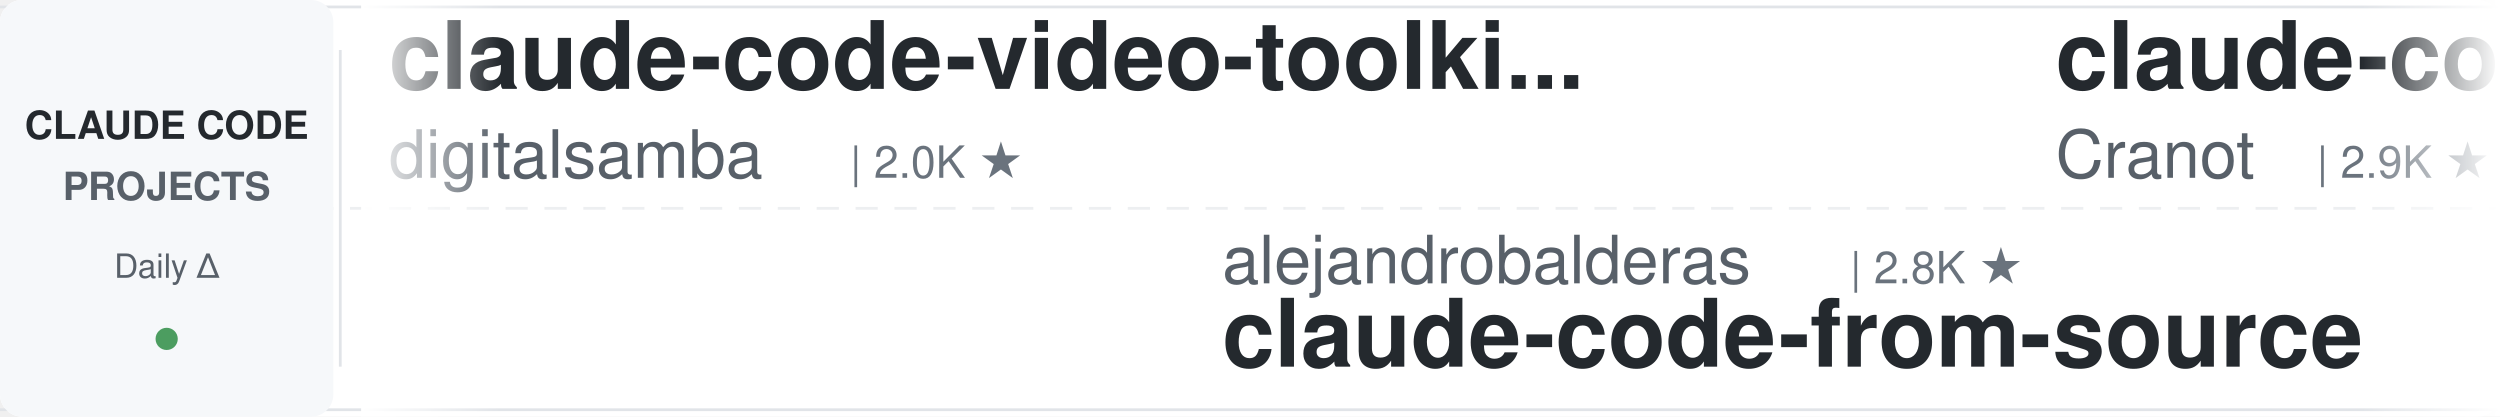
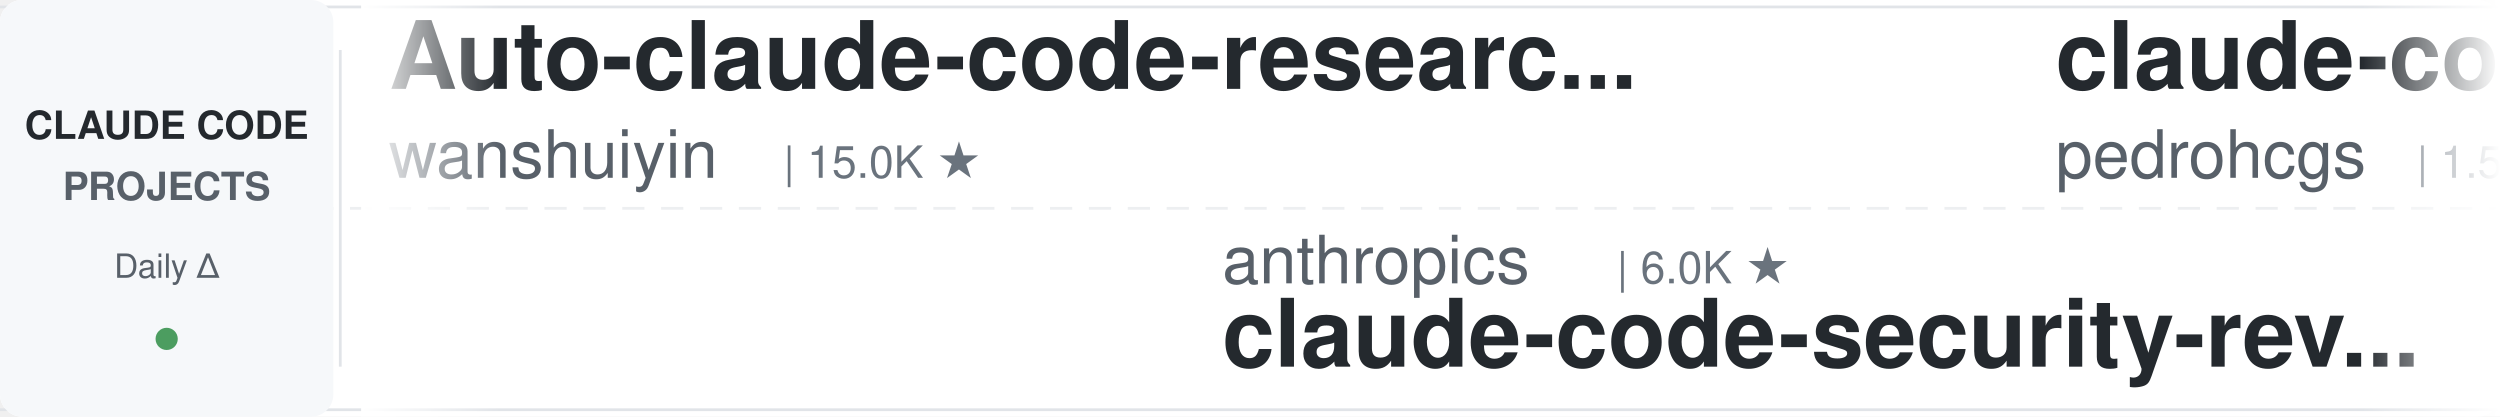
<svg xmlns="http://www.w3.org/2000/svg" width="900" height="150">
  <defs>
    <linearGradient id="leftFade" x1="0%" y1="0%" x2="100%" y2="0%">
      <stop offset="0%" style="stop-color:#ffffff;stop-opacity:1" />
      <stop offset="100%" style="stop-color:#ffffff;stop-opacity:0" />
    </linearGradient>
    <linearGradient id="rightFade" x1="0%" y1="0%" x2="100%" y2="0%">
      <stop offset="0%" style="stop-color:#ffffff;stop-opacity:0" />
      <stop offset="100%" style="stop-color:#ffffff;stop-opacity:1" />
    </linearGradient>
  </defs>
  <rect width="900" height="150" fill="#ffffff" rx="8" />
  <rect x="0" y="2" width="900" height="1" fill="#e1e4e8" />
  <rect x="0" y="147" width="900" height="1" fill="#e1e4e8" />
  <line x1="0" y1="75" x2="900" y2="75" stroke="#e1e4e8" stroke-width="1" stroke-dasharray="8 6" opacity="0.6" />
  <rect x="0" y="0" width="120" height="150" fill="#f6f8fa" rx="8" />
  <text x="60" y="50" font-family="-apple-system, BlinkMacSystemFont, 'Segoe UI', Helvetica, Arial, sans-serif" font-size="14" font-weight="600" fill="#24292e" text-anchor="middle">CLAUDE CODE</text>
  <text x="60" y="72" font-family="-apple-system, BlinkMacSystemFont, 'Segoe UI', Helvetica, Arial, sans-serif" font-size="14" font-weight="600" fill="#586069" text-anchor="middle">PROJECTS</text>
  <text x="60" y="100" font-family="-apple-system, BlinkMacSystemFont, 'Segoe UI', Helvetica, Arial, sans-serif" font-size="12" font-weight="500" fill="#586069" text-anchor="middle">Daily Δ</text>
  <circle cx="60" cy="122" r="4" fill="#22863a" opacity="0.8" />
  <rect x="122" y="18" width="1" height="114" fill="#e1e4e8" />
  <clipPath id="tickerClip">
    <rect x="130" y="0" width="770" height="150" />
  </clipPath>
  <g clip-path="url(#tickerClip)">
    <g id="tickerItems">
      <animateTransform attributeName="transform" attributeType="XML" type="translate" from="0 0" to="-3000 0" dur="54s" repeatCount="indefinite" />
      <g transform="translate(0, 0)">
+         <text x="140" y="32" font-family="-apple-system, BlinkMacSystemFont, 'Segoe UI', Helvetica, Arial, sans-serif" font-size="34" font-weight="600" fill="#24292e">Auto-claude-code-researc...</text>
+         <text x="140" y="64" font-family="-apple-system, BlinkMacSystemFont, 'Segoe UI', Helvetica, Arial, sans-serif" font-size="24" font-weight="400" fill="#586069">wanshuiyin</text>
+         <text x="282" y="64" font-family="-apple-system, BlinkMacSystemFont, 'Segoe UI', Helvetica, Arial, sans-serif" font-size="16" font-weight="500" fill="#6a737d">| 15.0K ★</text>
+       </g>
+       <g transform="translate(300, 0)">
+         <text x="140" y="102" font-family="-apple-system, BlinkMacSystemFont, 'Segoe UI', Helvetica, Arial, sans-serif" font-size="24" font-weight="400" fill="#586069">anthropics</text>
+         <text x="282" y="102" font-family="-apple-system, BlinkMacSystemFont, 'Segoe UI', Helvetica, Arial, sans-serif" font-size="16" font-weight="500" fill="#6a737d">| 6.0K ★</text>
+         <text x="140" y="132" font-family="-apple-system, BlinkMacSystemFont, 'Segoe UI', Helvetica, Arial, sans-serif" font-size="34" font-weight="600" fill="#24292e">claude-code-security-rev...</text>
+       </g>
+       <g transform="translate(600, 0)">
+         <text x="140" y="32" font-family="-apple-system, BlinkMacSystemFont, 'Segoe UI', Helvetica, Arial, sans-serif" font-size="34" font-weight="600" fill="#24292e">claude-code-my-workflow</text>
+         <text x="140" y="64" font-family="-apple-system, BlinkMacSystemFont, 'Segoe UI', Helvetica, Arial, sans-serif" font-size="24" font-weight="400" fill="#586069">pedrohcgs</text>
+         <text x="270" y="64" font-family="-apple-system, BlinkMacSystemFont, 'Segoe UI', Helvetica, Arial, sans-serif" font-size="16" font-weight="500" fill="#6a737d">| 1.5K ★</text>
+       </g>
+       <g transform="translate(900, 0)">
+         <text x="140" y="102" font-family="-apple-system, BlinkMacSystemFont, 'Segoe UI', Helvetica, Arial, sans-serif" font-size="24" font-weight="400" fill="#586069">Chachamaru127</text>
+         <text x="318" y="102" font-family="-apple-system, BlinkMacSystemFont, 'Segoe UI', Helvetica, Arial, sans-serif" font-size="16" font-weight="500" fill="#6a737d">| 3.1K ★</text>
+         <text x="140" y="132" font-family="-apple-system, BlinkMacSystemFont, 'Segoe UI', Helvetica, Arial, sans-serif" font-size="34" font-weight="600" fill="#24292e">claude-code-harness</text>
+       </g>
+       <g transform="translate(1200, 0)">
        <text x="140" y="32" font-family="-apple-system, BlinkMacSystemFont, 'Segoe UI', Helvetica, Arial, sans-serif" font-size="34" font-weight="600" fill="#24292e">claude-code-video-toolki...</text>
        <text x="140" y="64" font-family="-apple-system, BlinkMacSystemFont, 'Segoe UI', Helvetica, Arial, sans-serif" font-size="24" font-weight="400" fill="#586069">digitalsamba</text>
        <text x="306" y="64" font-family="-apple-system, BlinkMacSystemFont, 'Segoe UI', Helvetica, Arial, sans-serif" font-size="16" font-weight="500" fill="#6a737d">| 2.0K ★</text>
      </g>
-       <g transform="translate(300, 0)">
-         <text x="140" y="102" font-family="-apple-system, BlinkMacSystemFont, 'Segoe UI', Helvetica, Arial, sans-serif" font-size="24" font-weight="400" fill="#586069">alejandrobalderas</text>
-         <text x="366" y="102" font-family="-apple-system, BlinkMacSystemFont, 'Segoe UI', Helvetica, Arial, sans-serif" font-size="16" font-weight="500" fill="#6a737d">| 2.8K ★</text>
-         <text x="140" y="132" font-family="-apple-system, BlinkMacSystemFont, 'Segoe UI', Helvetica, Arial, sans-serif" font-size="34" font-weight="600" fill="#24292e">claude-code-from-source</text>
-       </g>
-       <g transform="translate(600, 0)">
-         <text x="140" y="32" font-family="-apple-system, BlinkMacSystemFont, 'Segoe UI', Helvetica, Arial, sans-serif" font-size="34" font-weight="600" fill="#24292e">claude-code-guide</text>
-         <text x="140" y="64" font-family="-apple-system, BlinkMacSystemFont, 'Segoe UI', Helvetica, Arial, sans-serif" font-size="24" font-weight="400" fill="#586069">Cranot</text>
-         <text x="234" y="64" font-family="-apple-system, BlinkMacSystemFont, 'Segoe UI', Helvetica, Arial, sans-serif" font-size="16" font-weight="500" fill="#6a737d">| 2.9K ★</text>
-       </g>
-       <g transform="translate(900, 0)">
-         <text x="140" y="102" font-family="-apple-system, BlinkMacSystemFont, 'Segoe UI', Helvetica, Arial, sans-serif" font-size="24" font-weight="400" fill="#586069">liuup</text>
-         <text x="222" y="102" font-family="-apple-system, BlinkMacSystemFont, 'Segoe UI', Helvetica, Arial, sans-serif" font-size="16" font-weight="500" fill="#6a737d">| 3.8K ★</text>
-         <text x="140" y="132" font-family="-apple-system, BlinkMacSystemFont, 'Segoe UI', Helvetica, Arial, sans-serif" font-size="34" font-weight="600" fill="#24292e">claude-code-analysis</text>
-       </g>
-       <g transform="translate(1200, 0)">
-         <text x="140" y="32" font-family="-apple-system, BlinkMacSystemFont, 'Segoe UI', Helvetica, Arial, sans-serif" font-size="34" font-weight="600" fill="#24292e">claude-code-base-action</text>
-         <text x="140" y="64" font-family="-apple-system, BlinkMacSystemFont, 'Segoe UI', Helvetica, Arial, sans-serif" font-size="24" font-weight="400" fill="#586069">anthropics</text>
-         <text x="282" y="64" font-family="-apple-system, BlinkMacSystemFont, 'Segoe UI', Helvetica, Arial, sans-serif" font-size="16" font-weight="500" fill="#6a737d">| 950 ★</text>
-       </g>
      <g transform="translate(1500, 0)">
-         <text x="140" y="102" font-family="-apple-system, BlinkMacSystemFont, 'Segoe UI', Helvetica, Arial, sans-serif" font-size="24" font-weight="400" fill="#586069">AprilNEA</text>
-         <text x="258" y="102" font-family="-apple-system, BlinkMacSystemFont, 'Segoe UI', Helvetica, Arial, sans-serif" font-size="16" font-weight="500" fill="#6a737d">| 391 ★</text>
-         <text x="140" y="132" font-family="-apple-system, BlinkMacSystemFont, 'Segoe UI', Helvetica, Arial, sans-serif" font-size="34" font-weight="600" fill="#24292e">claude-code-source</text>
+         <text x="140" y="102" font-family="-apple-system, BlinkMacSystemFont, 'Segoe UI', Helvetica, Arial, sans-serif" font-size="24" font-weight="400" fill="#586069">asgeirtj</text>
+         <text x="258" y="102" font-family="-apple-system, BlinkMacSystemFont, 'Segoe UI', Helvetica, Arial, sans-serif" font-size="16" font-weight="500" fill="#6a737d">| 63.3K ★</text>
+         <text x="140" y="132" font-family="-apple-system, BlinkMacSystemFont, 'Segoe UI', Helvetica, Arial, sans-serif" font-size="34" font-weight="600" fill="#24292e">system_prompts_leaks</text>
      </g>
      <g transform="translate(1800, 0)">
-         <text x="140" y="32" font-family="-apple-system, BlinkMacSystemFont, 'Segoe UI', Helvetica, Arial, sans-serif" font-size="34" font-weight="600" fill="#24292e">claude-code-from-scratch</text>
-         <text x="140" y="64" font-family="-apple-system, BlinkMacSystemFont, 'Segoe UI', Helvetica, Arial, sans-serif" font-size="24" font-weight="400" fill="#586069">Windy3f3f3f3f</text>
-         <text x="318" y="64" font-family="-apple-system, BlinkMacSystemFont, 'Segoe UI', Helvetica, Arial, sans-serif" font-size="16" font-weight="500" fill="#6a737d">| 2.6K ★</text>
+         <text x="140" y="32" font-family="-apple-system, BlinkMacSystemFont, 'Segoe UI', Helvetica, Arial, sans-serif" font-size="34" font-weight="600" fill="#24292e">edmunds-claude-code</text>
+         <text x="140" y="64" font-family="-apple-system, BlinkMacSystemFont, 'Segoe UI', Helvetica, Arial, sans-serif" font-size="24" font-weight="400" fill="#586069">edmund-io</text>
+         <text x="270" y="64" font-family="-apple-system, BlinkMacSystemFont, 'Segoe UI', Helvetica, Arial, sans-serif" font-size="16" font-weight="500" fill="#6a737d">| 1.5K ★</text>
      </g>
      <g transform="translate(2100, 0)">
-         <text x="140" y="102" font-family="-apple-system, BlinkMacSystemFont, 'Segoe UI', Helvetica, Arial, sans-serif" font-size="24" font-weight="400" fill="#586069">WorldFlowAI</text>
-         <text x="294" y="102" font-family="-apple-system, BlinkMacSystemFont, 'Segoe UI', Helvetica, Arial, sans-serif" font-size="16" font-weight="500" fill="#6a737d">| 1.5K ★</text>
-         <text x="140" y="132" font-family="-apple-system, BlinkMacSystemFont, 'Segoe UI', Helvetica, Arial, sans-serif" font-size="34" font-weight="600" fill="#24292e">everything-claude-code</text>
+         <text x="140" y="102" font-family="-apple-system, BlinkMacSystemFont, 'Segoe UI', Helvetica, Arial, sans-serif" font-size="24" font-weight="400" fill="#586069">krusemediallc</text>
+         <text x="318" y="102" font-family="-apple-system, BlinkMacSystemFont, 'Segoe UI', Helvetica, Arial, sans-serif" font-size="16" font-weight="500" fill="#6a737d">| 1.4K ★</text>
+         <text x="140" y="132" font-family="-apple-system, BlinkMacSystemFont, 'Segoe UI', Helvetica, Arial, sans-serif" font-size="34" font-weight="600" fill="#24292e">arcads-claude-code</text>
      </g>
      <g transform="translate(2400, 0)">
-         <text x="140" y="32" font-family="-apple-system, BlinkMacSystemFont, 'Segoe UI', Helvetica, Arial, sans-serif" font-size="34" font-weight="600" fill="#24292e">ECC</text>
-         <text x="140" y="64" font-family="-apple-system, BlinkMacSystemFont, 'Segoe UI', Helvetica, Arial, sans-serif" font-size="24" font-weight="400" fill="#586069">affaan-m</text>
-         <text x="258" y="64" font-family="-apple-system, BlinkMacSystemFont, 'Segoe UI', Helvetica, Arial, sans-serif" font-size="16" font-weight="500" fill="#6a737d">| 241.7K ★</text>
+         <text x="140" y="32" font-family="-apple-system, BlinkMacSystemFont, 'Segoe UI', Helvetica, Arial, sans-serif" font-size="34" font-weight="600" fill="#24292e">claude-code-hub</text>
+         <text x="140" y="64" font-family="-apple-system, BlinkMacSystemFont, 'Segoe UI', Helvetica, Arial, sans-serif" font-size="24" font-weight="400" fill="#586069">ding113</text>
+         <text x="246" y="64" font-family="-apple-system, BlinkMacSystemFont, 'Segoe UI', Helvetica, Arial, sans-serif" font-size="16" font-weight="500" fill="#6a737d">| 3.3K ★</text>
      </g>
      <g transform="translate(2700, 0)">
-         <text x="140" y="102" font-family="-apple-system, BlinkMacSystemFont, 'Segoe UI', Helvetica, Arial, sans-serif" font-size="24" font-weight="400" fill="#586069">anthropics</text>
-         <text x="282" y="102" font-family="-apple-system, BlinkMacSystemFont, 'Segoe UI', Helvetica, Arial, sans-serif" font-size="16" font-weight="500" fill="#6a737d">| 170.8K ★</text>
-         <text x="140" y="132" font-family="-apple-system, BlinkMacSystemFont, 'Segoe UI', Helvetica, Arial, sans-serif" font-size="34" font-weight="600" fill="#24292e">skills</text>
+         <text x="140" y="102" font-family="-apple-system, BlinkMacSystemFont, 'Segoe UI', Helvetica, Arial, sans-serif" font-size="24" font-weight="400" fill="#586069">musistudio</text>
+         <text x="282" y="102" font-family="-apple-system, BlinkMacSystemFont, 'Segoe UI', Helvetica, Arial, sans-serif" font-size="16" font-weight="500" fill="#6a737d">| 36.8K ★</text>
+         <text x="140" y="132" font-family="-apple-system, BlinkMacSystemFont, 'Segoe UI', Helvetica, Arial, sans-serif" font-size="34" font-weight="600" fill="#24292e">claude-code-router</text>
      </g>
      <g transform="translate(3000, 0)">
-         <text x="140" y="32" font-family="-apple-system, BlinkMacSystemFont, 'Segoe UI', Helvetica, Arial, sans-serif" font-size="34" font-weight="600" fill="#24292e">claude-code-video-toolki...</text>
-         <text x="140" y="64" font-family="-apple-system, BlinkMacSystemFont, 'Segoe UI', Helvetica, Arial, sans-serif" font-size="24" font-weight="400" fill="#586069">digitalsamba</text>
-         <text x="306" y="64" font-family="-apple-system, BlinkMacSystemFont, 'Segoe UI', Helvetica, Arial, sans-serif" font-size="16" font-weight="500" fill="#6a737d">| 2.0K ★</text>
+         <text x="140" y="32" font-family="-apple-system, BlinkMacSystemFont, 'Segoe UI', Helvetica, Arial, sans-serif" font-size="34" font-weight="600" fill="#24292e">Auto-claude-code-researc...</text>
+         <text x="140" y="64" font-family="-apple-system, BlinkMacSystemFont, 'Segoe UI', Helvetica, Arial, sans-serif" font-size="24" font-weight="400" fill="#586069">wanshuiyin</text>
+         <text x="282" y="64" font-family="-apple-system, BlinkMacSystemFont, 'Segoe UI', Helvetica, Arial, sans-serif" font-size="16" font-weight="500" fill="#6a737d">| 15.0K ★</text>
      </g>
      <g transform="translate(3300, 0)">
-         <text x="140" y="102" font-family="-apple-system, BlinkMacSystemFont, 'Segoe UI', Helvetica, Arial, sans-serif" font-size="24" font-weight="400" fill="#586069">alejandrobalderas</text>
-         <text x="366" y="102" font-family="-apple-system, BlinkMacSystemFont, 'Segoe UI', Helvetica, Arial, sans-serif" font-size="16" font-weight="500" fill="#6a737d">| 2.8K ★</text>
-         <text x="140" y="132" font-family="-apple-system, BlinkMacSystemFont, 'Segoe UI', Helvetica, Arial, sans-serif" font-size="34" font-weight="600" fill="#24292e">claude-code-from-source</text>
+         <text x="140" y="102" font-family="-apple-system, BlinkMacSystemFont, 'Segoe UI', Helvetica, Arial, sans-serif" font-size="24" font-weight="400" fill="#586069">anthropics</text>
+         <text x="282" y="102" font-family="-apple-system, BlinkMacSystemFont, 'Segoe UI', Helvetica, Arial, sans-serif" font-size="16" font-weight="500" fill="#6a737d">| 6.0K ★</text>
+         <text x="140" y="132" font-family="-apple-system, BlinkMacSystemFont, 'Segoe UI', Helvetica, Arial, sans-serif" font-size="34" font-weight="600" fill="#24292e">claude-code-security-rev...</text>
      </g>
      <g transform="translate(3600, 0)">
-         <text x="140" y="32" font-family="-apple-system, BlinkMacSystemFont, 'Segoe UI', Helvetica, Arial, sans-serif" font-size="34" font-weight="600" fill="#24292e">claude-code-guide</text>
-         <text x="140" y="64" font-family="-apple-system, BlinkMacSystemFont, 'Segoe UI', Helvetica, Arial, sans-serif" font-size="24" font-weight="400" fill="#586069">Cranot</text>
-         <text x="234" y="64" font-family="-apple-system, BlinkMacSystemFont, 'Segoe UI', Helvetica, Arial, sans-serif" font-size="16" font-weight="500" fill="#6a737d">| 2.9K ★</text>
+         <text x="140" y="32" font-family="-apple-system, BlinkMacSystemFont, 'Segoe UI', Helvetica, Arial, sans-serif" font-size="34" font-weight="600" fill="#24292e">claude-code-my-workflow</text>
+         <text x="140" y="64" font-family="-apple-system, BlinkMacSystemFont, 'Segoe UI', Helvetica, Arial, sans-serif" font-size="24" font-weight="400" fill="#586069">pedrohcgs</text>
+         <text x="270" y="64" font-family="-apple-system, BlinkMacSystemFont, 'Segoe UI', Helvetica, Arial, sans-serif" font-size="16" font-weight="500" fill="#6a737d">| 1.5K ★</text>
      </g>
      <g transform="translate(3900, 0)">
-         <text x="140" y="102" font-family="-apple-system, BlinkMacSystemFont, 'Segoe UI', Helvetica, Arial, sans-serif" font-size="24" font-weight="400" fill="#586069">liuup</text>
-         <text x="222" y="102" font-family="-apple-system, BlinkMacSystemFont, 'Segoe UI', Helvetica, Arial, sans-serif" font-size="16" font-weight="500" fill="#6a737d">| 3.8K ★</text>
-         <text x="140" y="132" font-family="-apple-system, BlinkMacSystemFont, 'Segoe UI', Helvetica, Arial, sans-serif" font-size="34" font-weight="600" fill="#24292e">claude-code-analysis</text>
+         <text x="140" y="102" font-family="-apple-system, BlinkMacSystemFont, 'Segoe UI', Helvetica, Arial, sans-serif" font-size="24" font-weight="400" fill="#586069">Chachamaru127</text>
+         <text x="318" y="102" font-family="-apple-system, BlinkMacSystemFont, 'Segoe UI', Helvetica, Arial, sans-serif" font-size="16" font-weight="500" fill="#6a737d">| 3.1K ★</text>
+         <text x="140" y="132" font-family="-apple-system, BlinkMacSystemFont, 'Segoe UI', Helvetica, Arial, sans-serif" font-size="34" font-weight="600" fill="#24292e">claude-code-harness</text>
      </g>
    </g>
  </g>
  <rect x="130" y="0" width="50" height="150" fill="url(#leftFade)" />
  <rect x="850" y="0" width="50" height="150" fill="url(#rightFade)" />
</svg>
